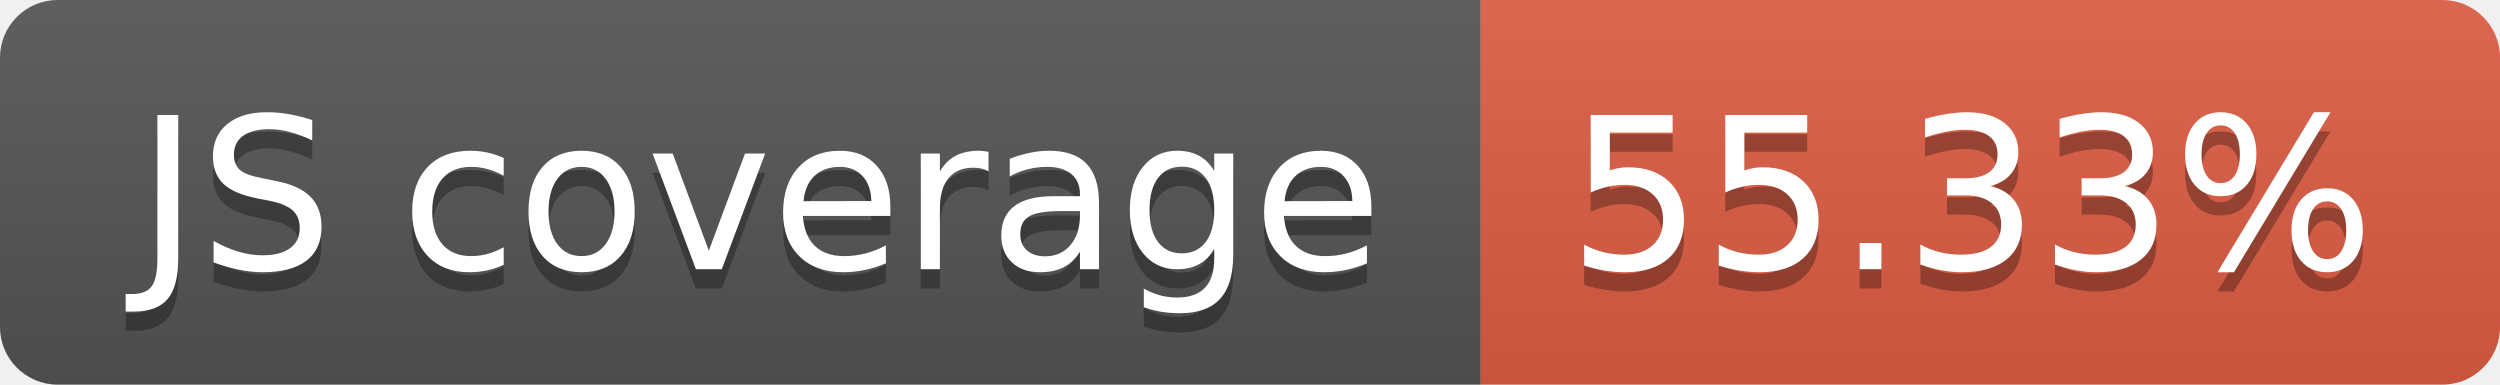
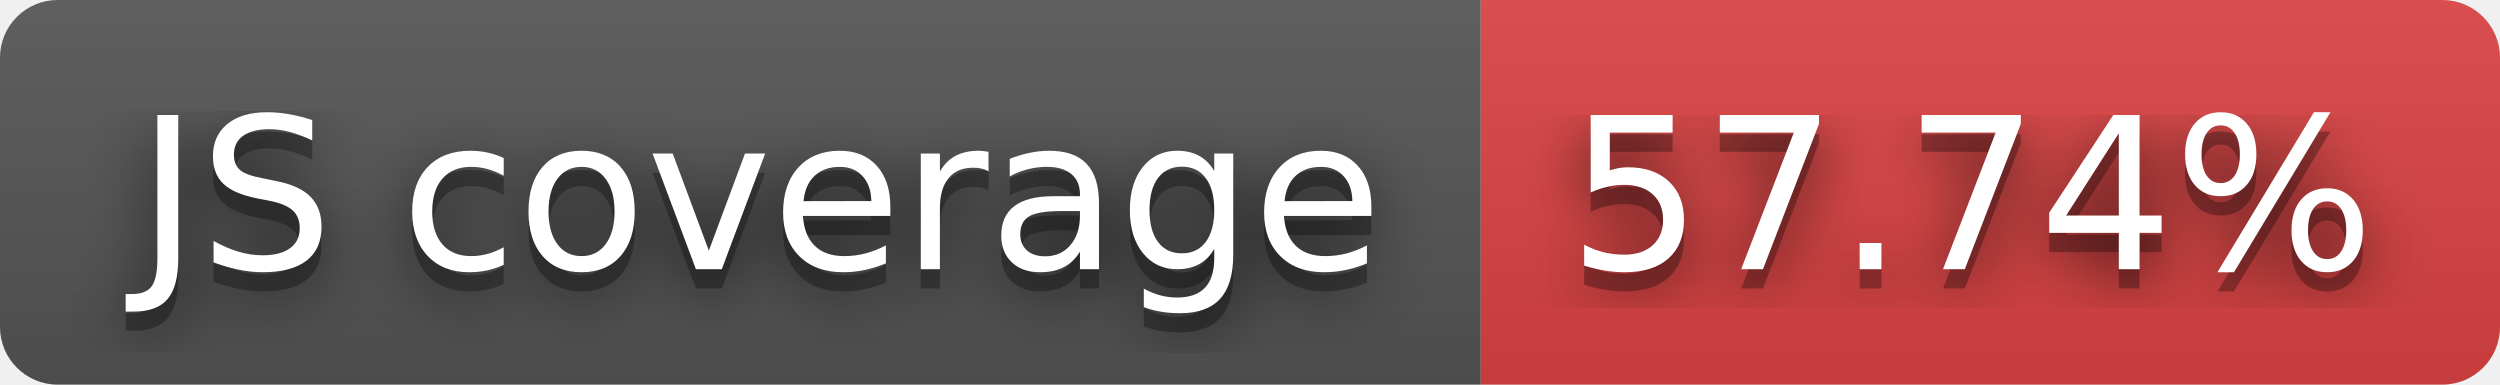
- <svg xmlns="http://www.w3.org/2000/svg" width="130" height="20" role="img" aria-label="JS coverage: 55.33%">
+ <svg xmlns="http://www.w3.org/2000/svg" width="130" height="20" role="img" aria-label="JS coverage: 57.74%">
+   <filter id="blur">
+     <feGaussianBlur in="SourceGraphic" stdDeviation="16" />
+   </filter>
  <linearGradient id="s" x2="0" y2="100%">
    <stop offset="0" stop-color="#bbb" stop-opacity=".1" />
    <stop offset="1" stop-opacity=".1" />
  </linearGradient>
  <clipPath id="r">
    <rect width="130" height="20" rx="3" fill="#fff" />
  </clipPath>
  <g clip-path="url(#r)">
    <rect width="77" height="20" fill="#555" />
-     <rect x="77" width="53" height="20" fill="#e05d44" />
+     <rect x="77" width="53" height="20" fill="#dd4343" />
    <rect width="130" height="20" fill="url(#s)" />
  </g>
  <g fill="#fff" text-anchor="middle" font-family="Verdana,Geneva,DejaVu Sans,sans-serif" text-rendering="geometricPrecision" font-size="110">
+     <text aria-hidden="true" x="395" y="150" fill="#010101" fill-opacity=".80" filter="url(#blur)" transform="scale(.1)" textLength="670">JS coverage</text>
    <text aria-hidden="true" x="395" y="150" fill="#010101" fill-opacity=".3" transform="scale(.1)" textLength="670">JS coverage</text>
    <text x="395" y="140" transform="scale(.1)" fill="#fff" textLength="670">JS coverage</text>
-     <text aria-hidden="true" x="1025" y="150" fill="#010101" fill-opacity=".3" transform="scale(.1)" textLength="430">55.33%</text>
-     <text x="1025" y="140" transform="scale(.1)" fill="#fff" textLength="430">55.33%</text>
+     <text aria-hidden="true" x="1025" y="150" fill="#010101" fill-opacity=".80" filter="url(#blur)" transform="scale(.1)" textLength="430">57.74%</text>
+     <text aria-hidden="true" x="1025" y="150" fill="#010101" fill-opacity=".3" transform="scale(.1)" textLength="430">57.74%</text>
+     <text x="1025" y="140" transform="scale(.1)" fill="#fff" textLength="430">57.74%</text>
  </g>
</svg>
